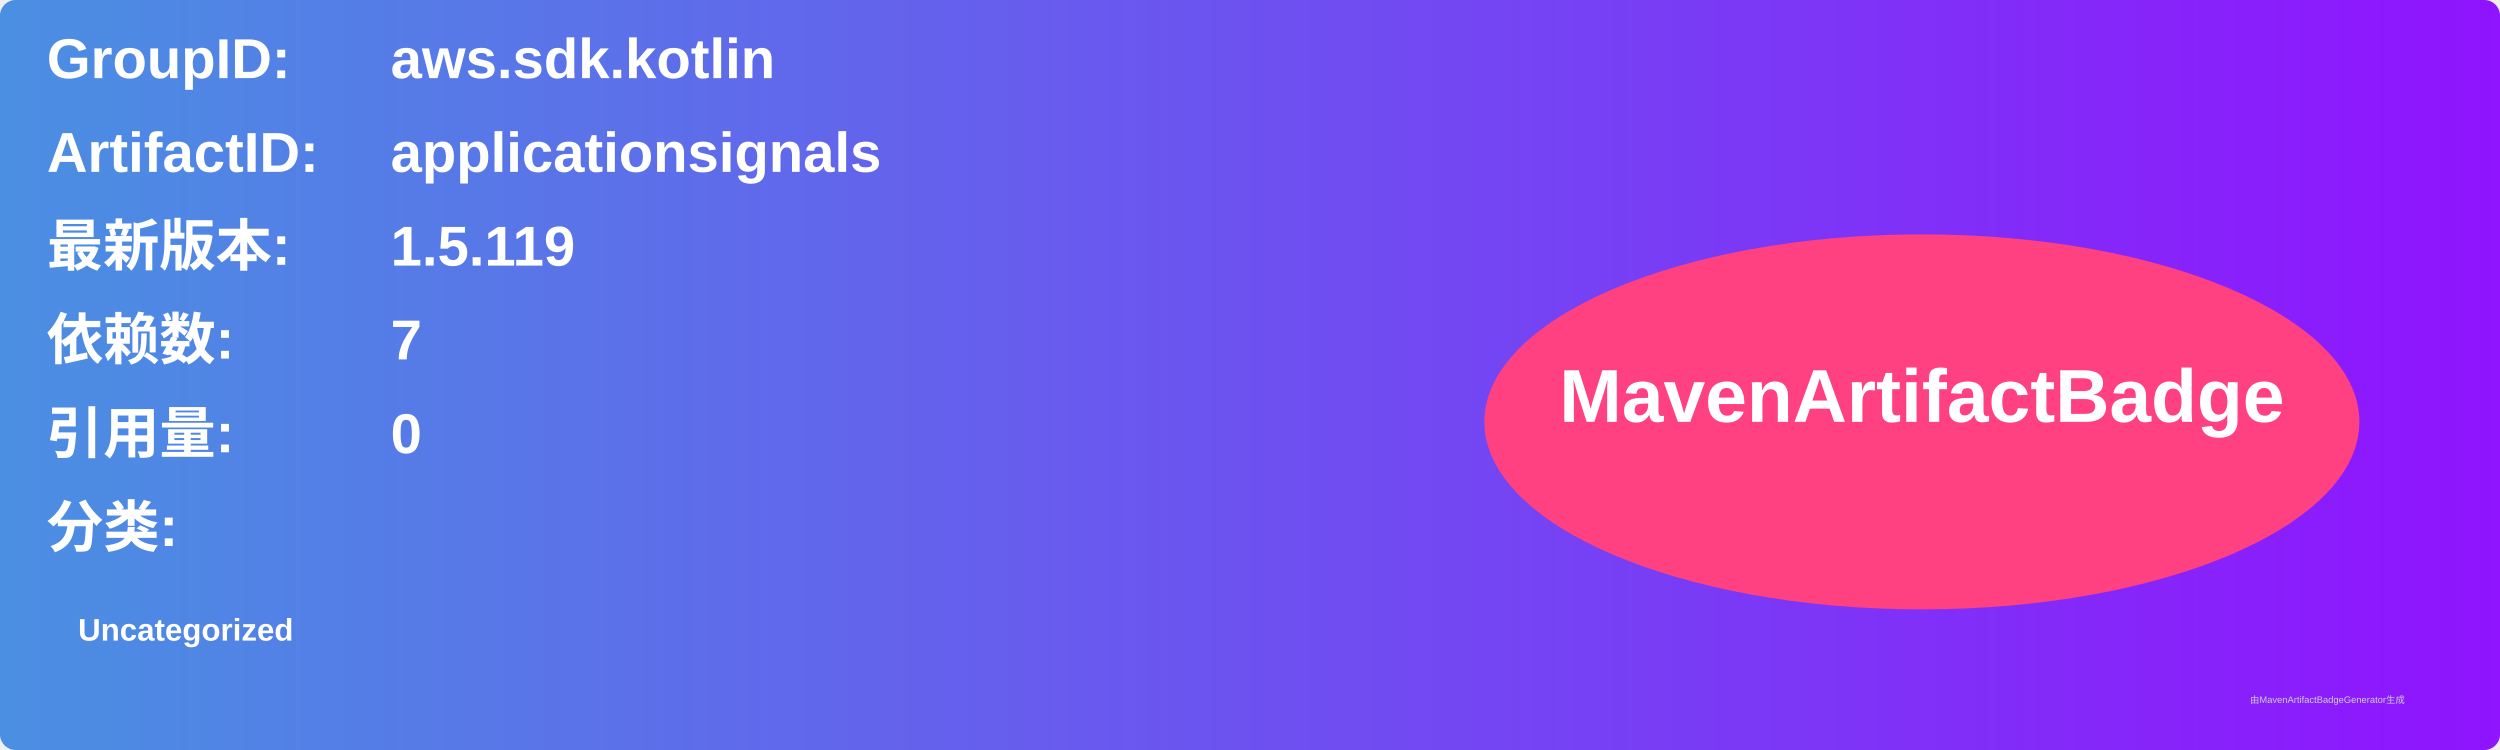
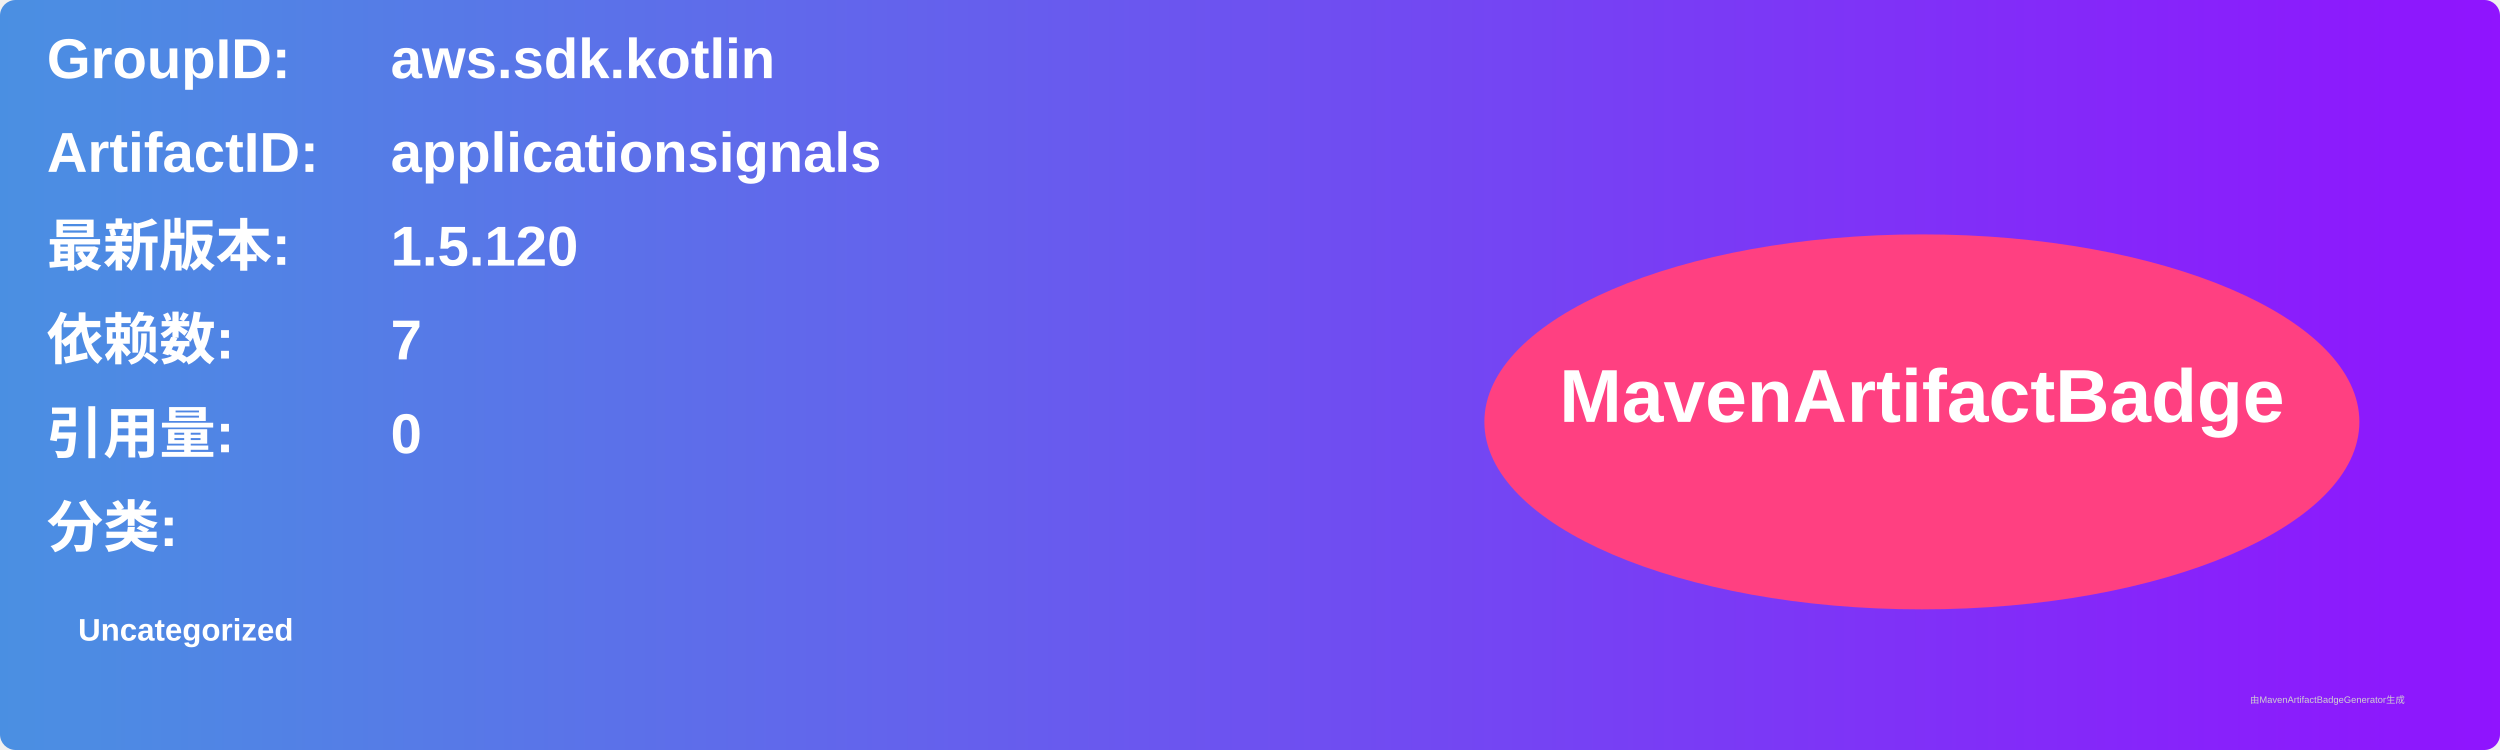
<svg xmlns="http://www.w3.org/2000/svg" width="800" height="240" viewBox="0 0 800 240">
  <linearGradient id="grad" x1="0%" y1="0%" x2="100%" y2="0%">
    <stop offset="0%" stop-color="#4a90e2" />
    <stop offset="100%" stop-color="#9013fe" />
  </linearGradient>
  <rect width="100%" height="100%" rx="5" ry="5" fill="url(#grad)" />
  <g transform="translate(15, 15)">
    <text x="0" y="10" font-family="Arial" font-size="18" fill="white" font-weight="bold" width="260">GroupID:</text>
    <text x="110" y="10" font-family="Arial" font-size="18" fill="white" font-weight="bold" width="460">aws.sdk.kotlin</text>
    <text x="0" y="40" font-family="Arial" font-size="18" fill="white" font-weight="bold" width="260">ArtifactID:</text>
    <text x="110" y="40" font-family="Arial" font-size="18" fill="white" font-weight="bold" width="460">applicationsignals</text>
    <text x="0" y="70" font-family="Arial" font-size="18" fill="white" font-weight="bold">最新版本:</text>
    <text x="110" y="70" font-family="Arial" font-size="18" fill="white" font-weight="bold">
-       <tspan font-weight="bold">1.5.119</tspan>
+       <tspan font-weight="bold">1.5.120</tspan>
    </text>
    <text x="0" y="100" font-family="Arial" font-size="18" fill="white" font-weight="bold">依赖数: </text>
    <text x="110" y="100" font-family="Arial" font-size="18" fill="white">
      <tspan font-weight="bold">7</tspan>
    </text>
    <text x="0" y="130" font-family="Arial" font-size="18" fill="white" font-weight="bold">引用量: </text>
    <text x="110" y="130" font-family="Arial" font-size="18" fill="white">
      <tspan font-weight="bold">0</tspan>
    </text>
    <text x="0" y="160" font-family="Arial" font-size="18" fill="white" font-weight="bold">分类:</text>
    <text x="10" y="190" font-family="Arial" font-size="10" fill="white">
      <tspan font-weight="bold">Uncategorized</tspan>
    </text>
    <ellipse cx="600" cy="120" rx="140" ry="60" fill="#ff4081" />
    <text x="600" y="120" text-anchor="middle" font-family="Arial" font-size="24" fill="white" font-weight="bold">MavenArtifactBadge</text>
  </g>
  <text x="720" y="225" font-family="Arial" font-size="3" fill="#d0d0d0">由MavenArtifactBadgeGenerator生成</text>
</svg>
